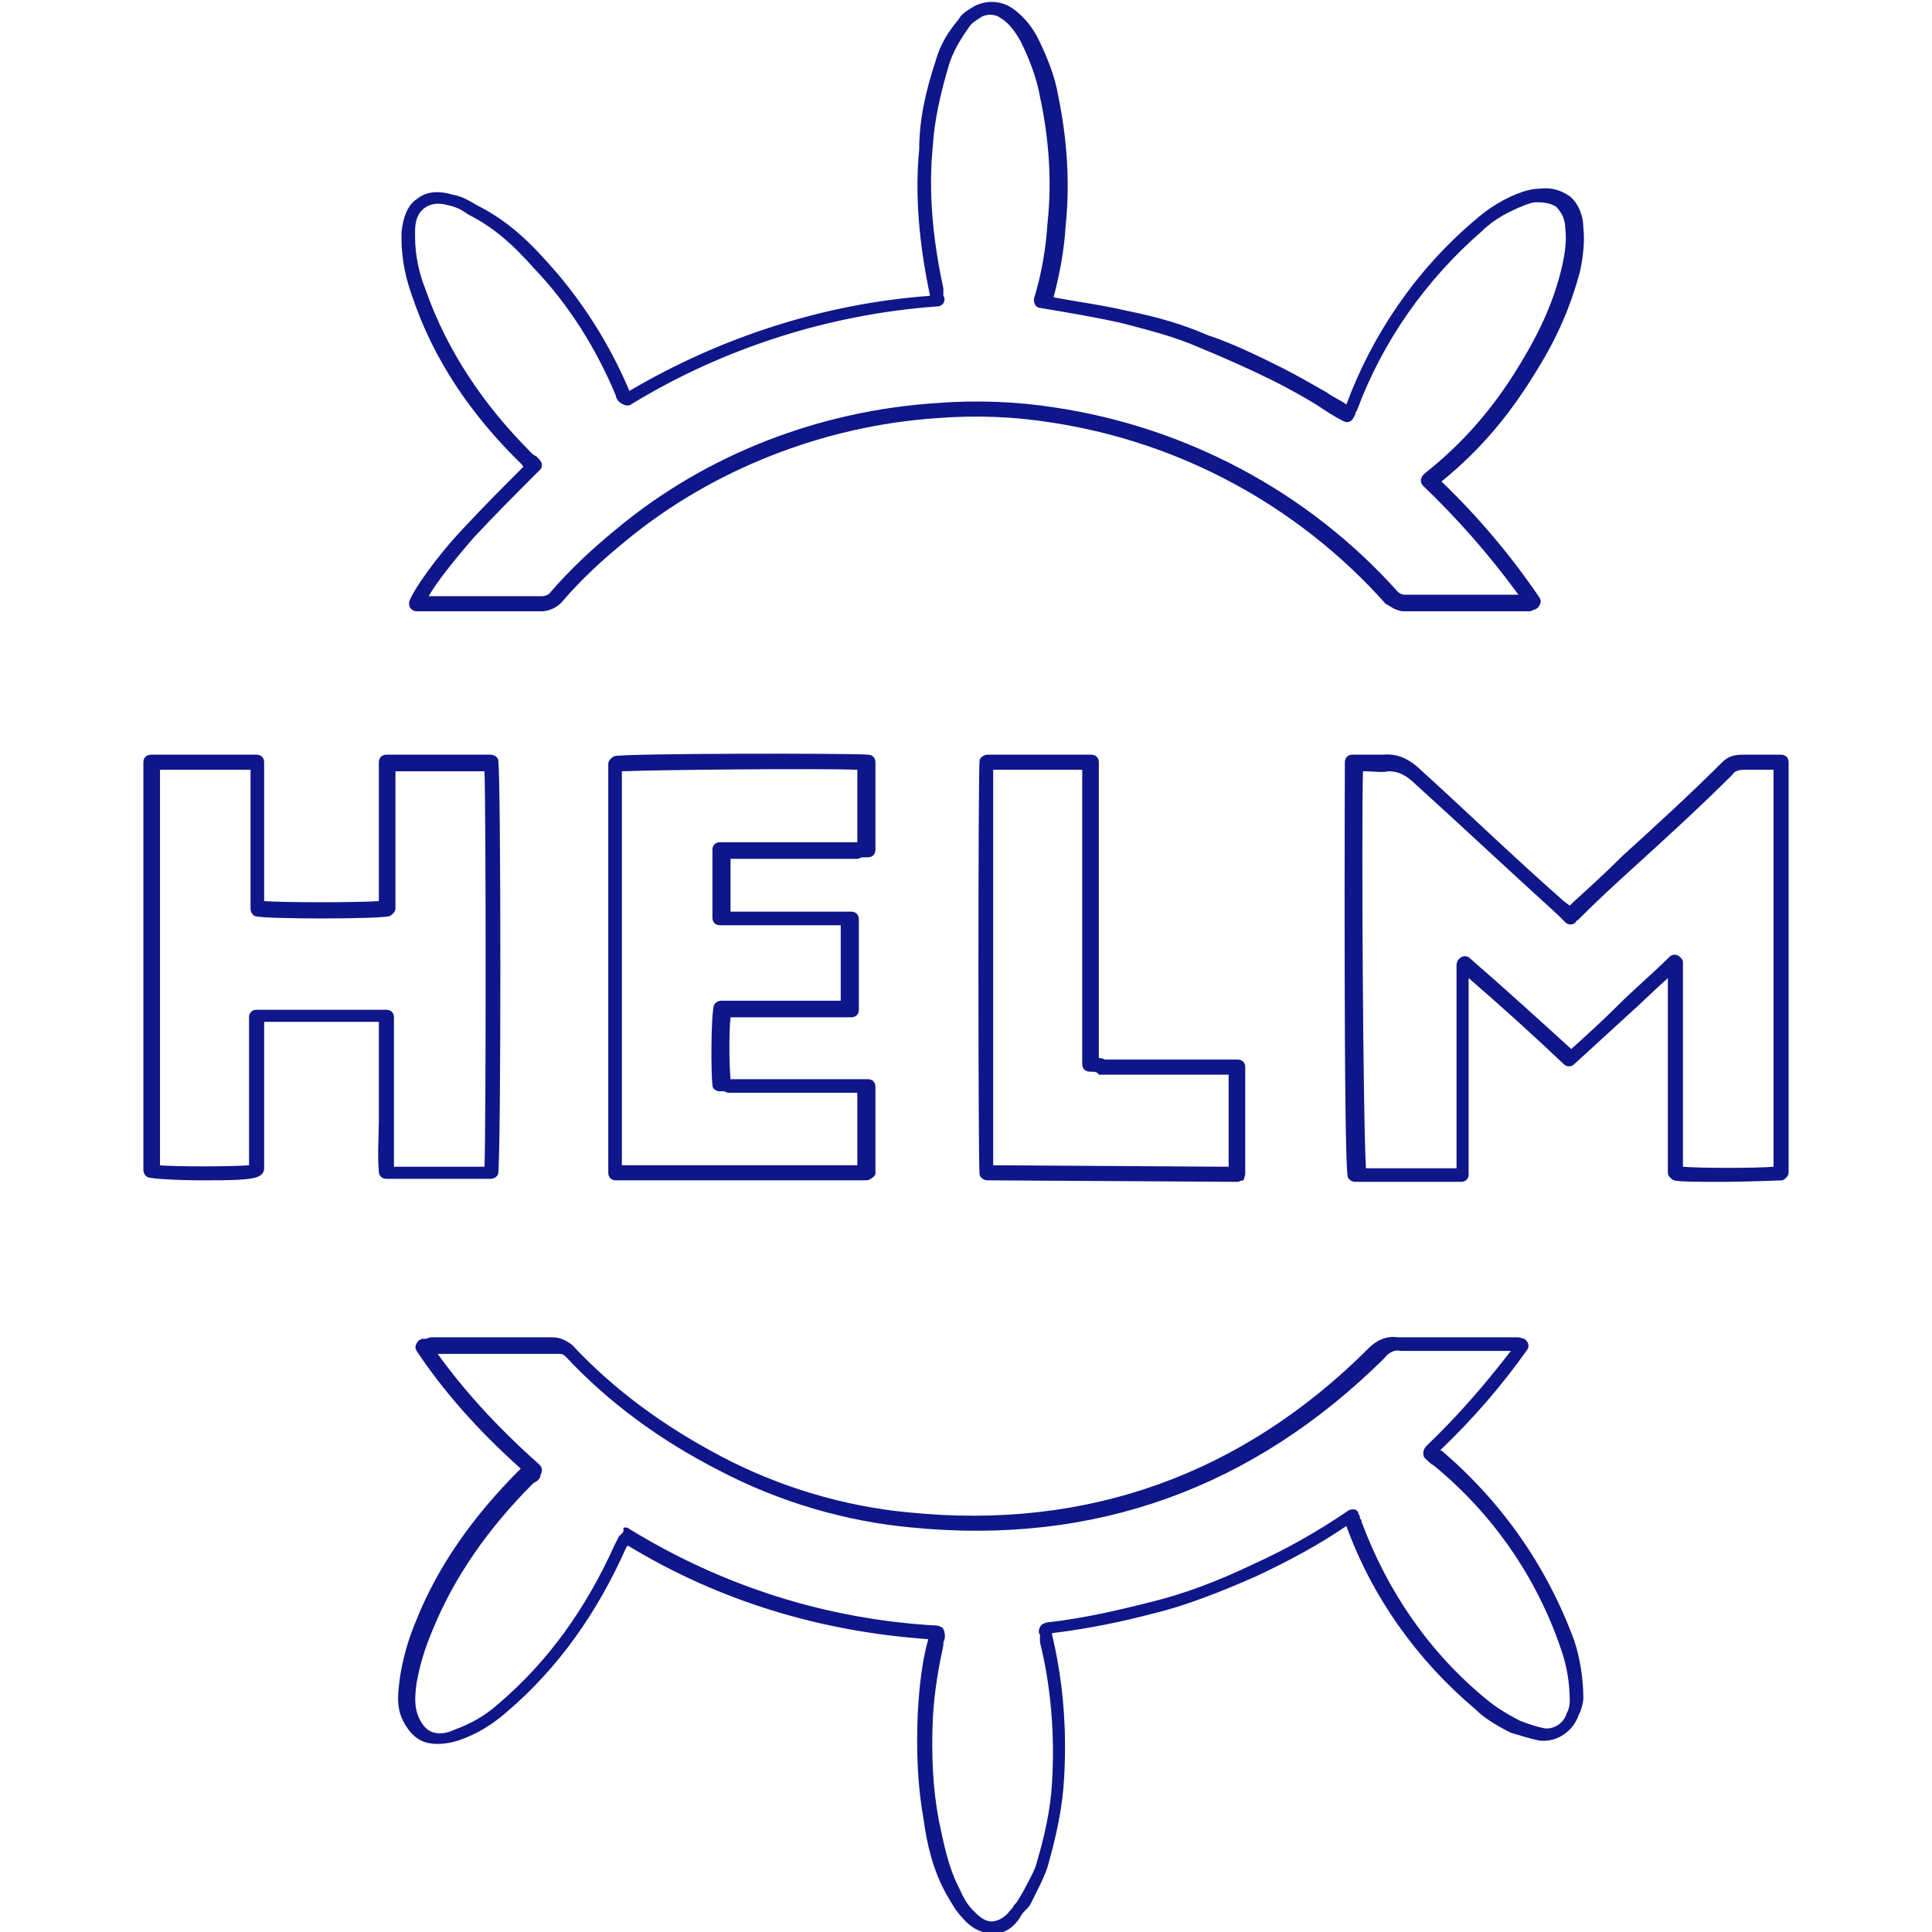
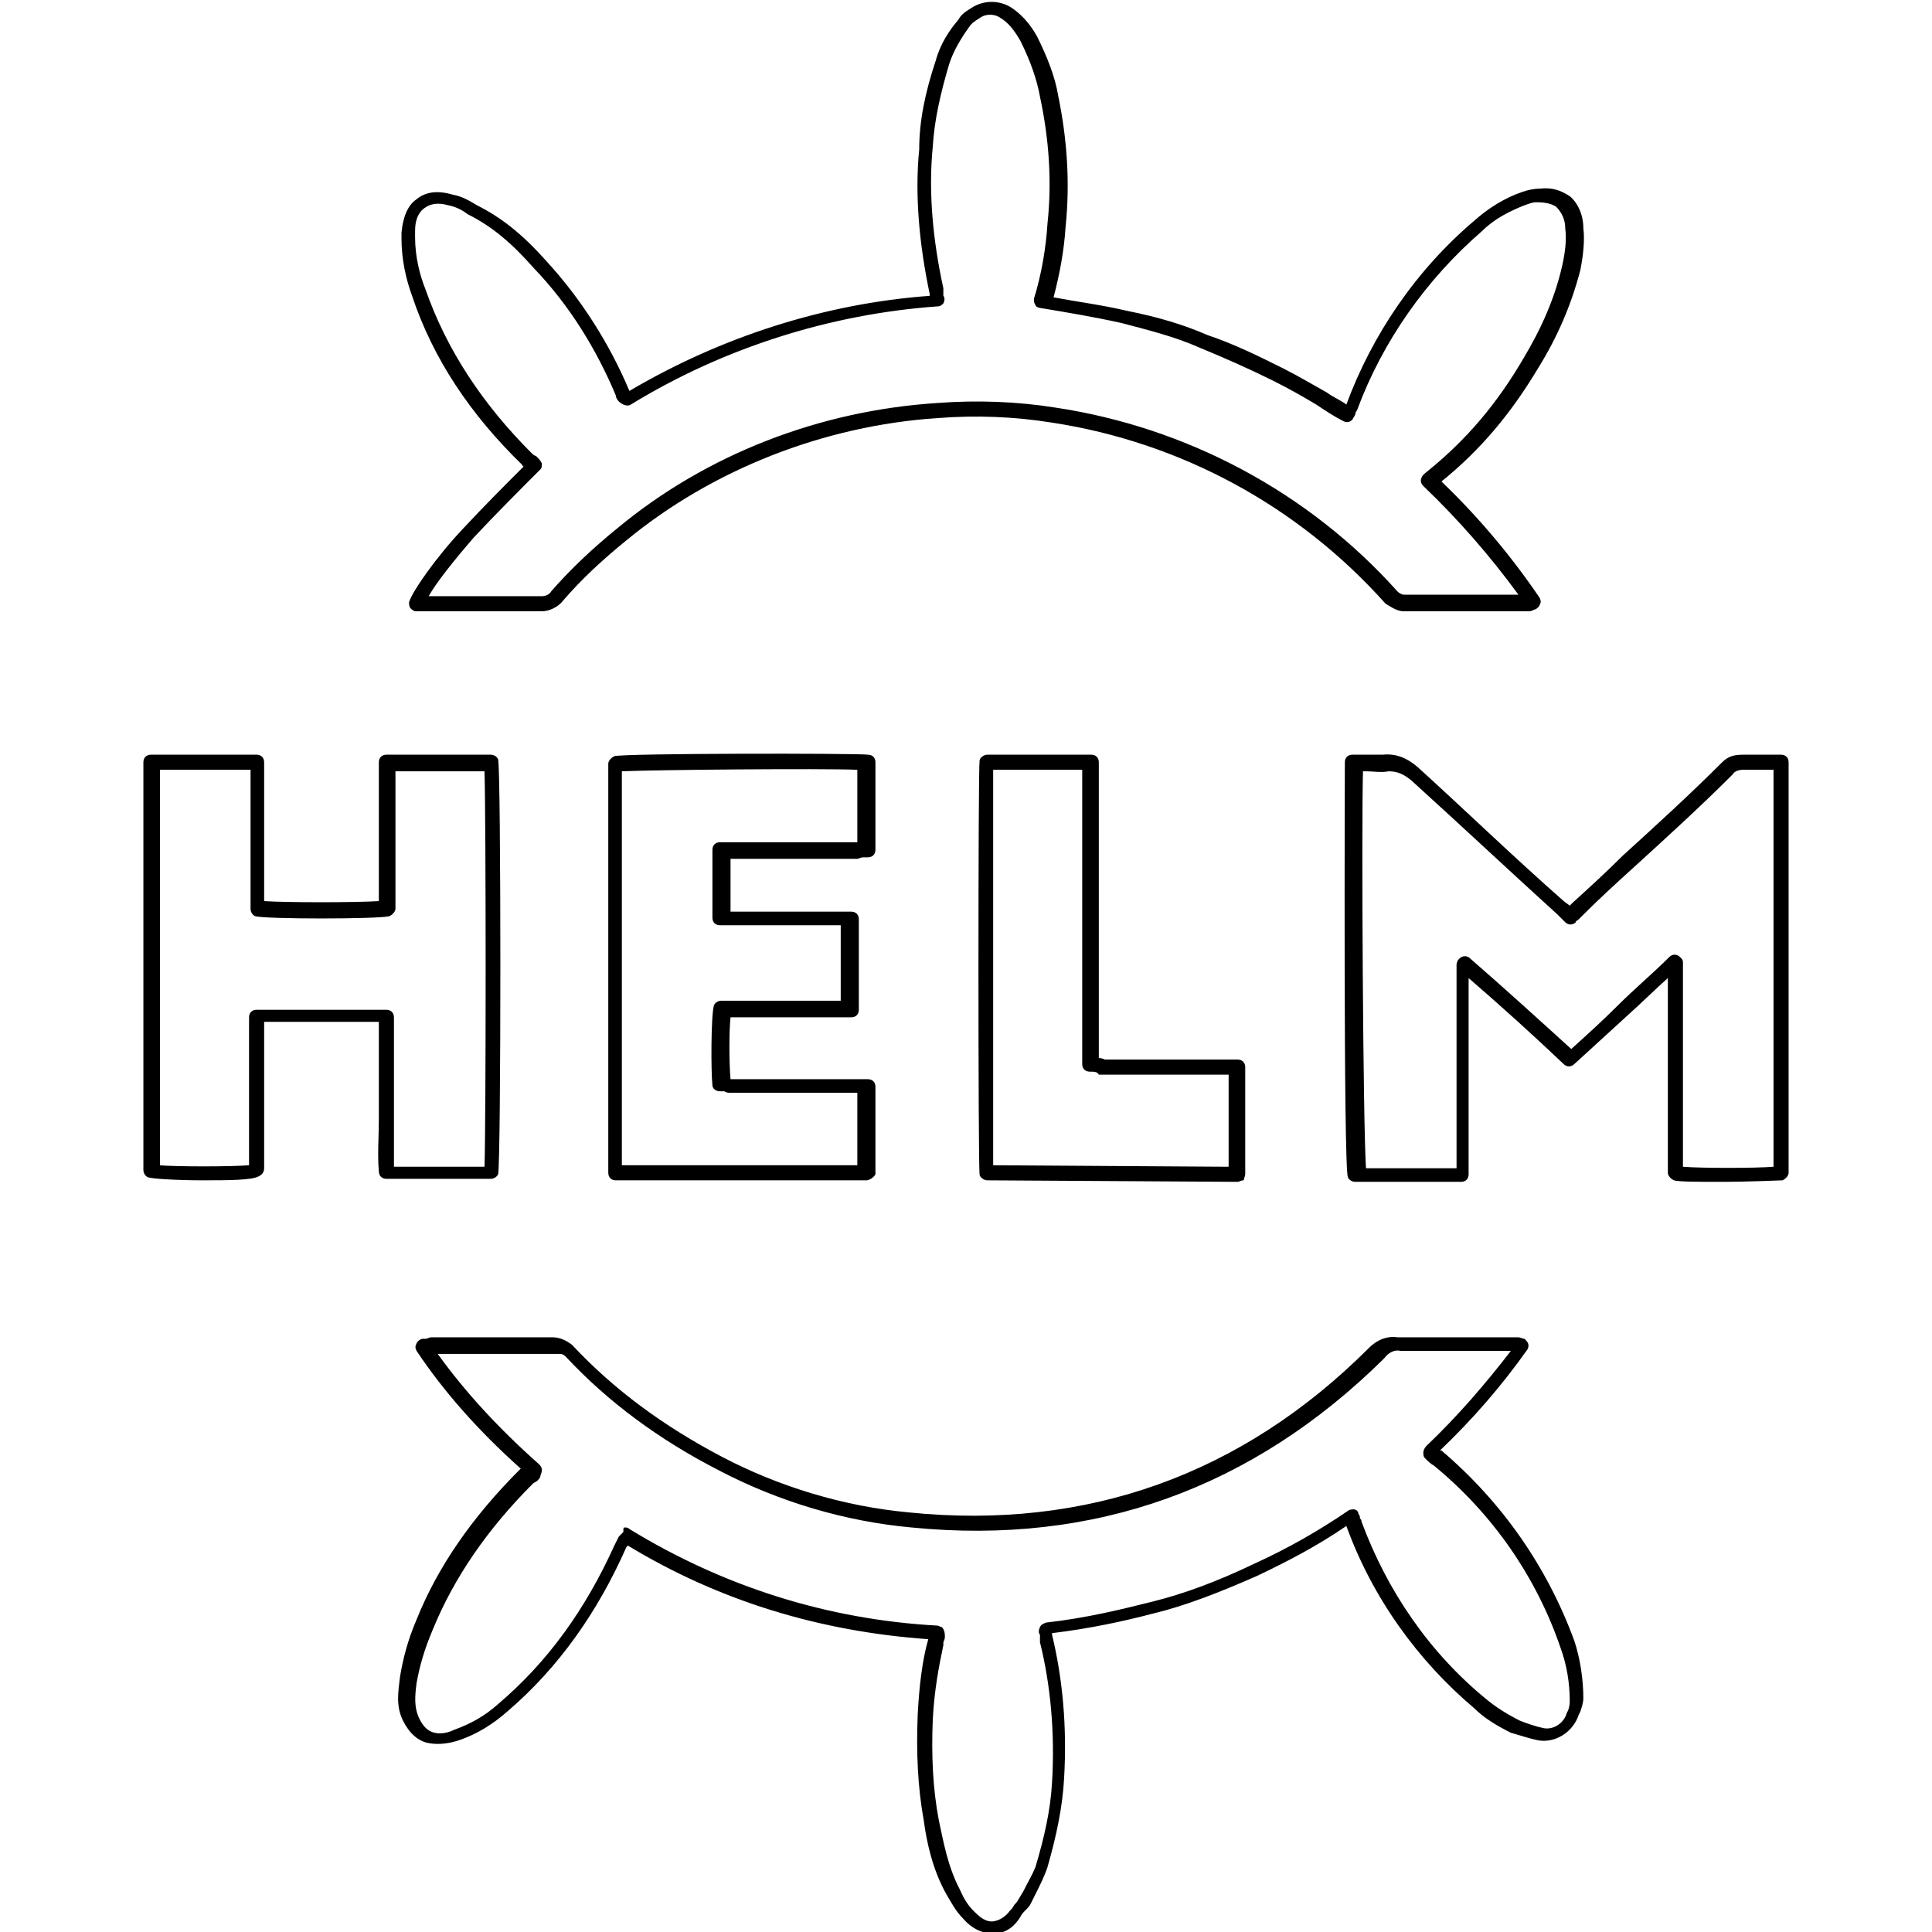
- <svg xmlns="http://www.w3.org/2000/svg" xml:space="preserve" viewBox="0 0 128 128">
-   <g fill="#0F1689">
-     <path d="M35.9 40.5h-8.3c-.2 0-.3-.1-.4-.2-.1-.1-.1-.3-.1-.4.2-.7 1.8-3 3.6-4.9 1.4-1.5 2.7-2.8 4-4.1 0 0-.1 0-.1-.1-3.4-3.3-5.9-7-7.3-11.2-.4-1.1-.7-2.4-.7-3.8v-.4c.1-1 .4-1.8 1-2.2.6-.5 1.4-.6 2.4-.3.6.1 1.1.4 1.6.7 1.6.8 3 1.9 4.6 3.7 2.3 2.5 4.2 5.5 5.5 8.6 6.1-3.6 13-5.8 19.9-6.3v-.1c-.7-3.3-1-6.6-.7-9.6 0-1.9.4-3.8 1.1-5.9.3-1.1.9-2 1.5-2.7.2-.4.6-.6.9-.8.8-.5 1.8-.5 2.6 0 .6.4 1.2 1 1.7 1.9.7 1.4 1.2 2.7 1.4 3.9.6 2.9.8 5.8.5 8.7-.1 1.6-.4 3.2-.8 4.7 1.6.3 3.2.5 4.9.9 2 .4 3.7.9 5.3 1.6 1.8.6 3.6 1.5 5 2.2 1 .5 2 1.1 2.9 1.6.4.3.9.5 1.3.8 1.7-4.6 4.6-8.9 8.5-12.2.9-.8 2-1.5 3.2-1.9.3-.1.7-.2 1.1-.2.8-.1 1.4.1 2 .5.5.4.9 1.2.9 2.1.1.8 0 1.8-.2 2.8-.6 2.3-1.5 4.4-2.8 6.5-1.8 3-3.8 5.4-6.4 7.5 2.4 2.3 4.6 4.9 6.5 7.7.1.2.1.3 0 .5s-.3.3-.4.3c-.1.1-.3.1-.4.1H93c-.5 0-1-.4-1.2-.5-5.8-6.5-13.6-10.7-22.1-12-2.5-.4-5-.5-7.6-.3-7.5.5-14.9 3.4-20.6 8.1-1.6 1.3-3 2.6-4.2 4-.3.4-.9.7-1.4.7zm-7.5-1h7.5c.2 0 .5-.1.6-.3 1.3-1.5 2.8-2.9 4.4-4.2 5.9-4.9 13.4-7.8 21.2-8.3 2.6-.2 5.3-.1 7.8.3 8.7 1.3 16.8 5.6 22.7 12.2.1.1.3.2.4.2h7.6c-1.9-2.6-4-5-6.3-7.2-.2-.2-.2-.4-.1-.6.1-.2.3-.3.4-.4 2.6-2.1 4.6-4.5 6.3-7.4 1.2-2 2.1-4 2.6-6.2.2-.9.3-1.7.2-2.5 0-.5-.2-1-.6-1.4-.3-.2-.7-.3-1.3-.3-.3 0-.5.1-.8.2-1 .4-2 .9-2.8 1.7-3.7 3.2-6.6 7.3-8.3 11.9-.1.1-.1.2-.1.2 0 .1-.1.2-.2.4-.2.2-.4.2-.6.1-.6-.3-1.2-.7-1.8-1.1-1-.6-1.9-1.1-2.9-1.6-1.4-.7-3.2-1.5-4.9-2.2-1.6-.7-3.2-1.1-5.1-1.6-1.8-.4-3.6-.7-5.4-1-.1 0-.3-.1-.3-.2-.1-.1-.1-.3-.1-.4.5-1.6.8-3.4.9-5 .3-2.8.1-5.6-.5-8.4-.2-1.1-.6-2.3-1.3-3.7-.4-.7-.8-1.2-1.3-1.5-.4-.3-1-.3-1.4 0-.3.2-.5.3-.7.6-.5.7-1 1.5-1.3 2.4-.6 2-1 3.8-1.1 5.5-.3 3 0 6.2.7 9.4v.5c.1.1.1.3 0 .5-.1.1-.2.2-.4.2-7 .5-14.1 2.7-20.3 6.5-.3.2-.7-.1-.8-.2 0 0-.2-.2-.2-.4-1.3-3.1-3.1-6-5.4-8.4-1.5-1.7-2.8-2.8-4.4-3.6-.4-.3-.8-.5-1.3-.6-.7-.2-1.2-.1-1.6.2-.4.3-.6.8-.6 1.5v.4c0 1.3.3 2.5.7 3.5 1.4 4 3.8 7.6 7 10.8.1.1.2.2.3.2l.1.1c.1.1.2.2.3.4 0 .2 0 .3-.1.4-1.5 1.5-2.9 2.9-4.4 4.5-1.3 1.5-2.5 3-3 3.9zm13.4-13.4zM65.8 128.1c-.7 0-1.4-.3-2-1-.5-.5-.8-1.1-1.1-1.6-.9-1.6-1.3-3.4-1.5-4.9-.4-2.2-.5-4.5-.4-7 .1-1.9.3-3.6.7-5-7.1-.5-13.8-2.5-19.9-6.2l-.1.1c-1.9 4.3-4.5 8-7.9 10.9-.9.8-2 1.5-3.2 1.9-.6.2-1.3.3-1.9.2-.8-.1-1.4-.7-1.8-1.5-.5-1-.3-2-.2-2.9.2-1.2.5-2.4 1.1-3.8 1.4-3.5 3.7-6.8 6.8-9.9l.1-.1c-2.8-2.5-5.1-5.1-6.9-7.8-.1-.2-.1-.3 0-.5s.3-.3.4-.3h.2c.1 0 .2-.1.4-.1h8c.5 0 .9.2 1.3.5 2.8 3 6.1 5.4 9.9 7.4 3.8 2 8.1 3.3 12.4 3.7 11.8 1.2 22.1-2.5 30.5-10.9.6-.6 1.3-.8 1.9-.7h8c.1 0 .3.1.4.1l.1.1c.2.2.2.4.1.6-1.7 2.4-3.6 4.6-5.8 6.7h.1c4 3.4 7 7.7 8.8 12.6.4 1.2.6 2.6.6 3.8 0 .3-.1.6-.2.9l-.1.2c-.4 1.2-1.6 1.9-2.7 1.7-.5-.1-1.1-.3-1.8-.5-1-.5-1.8-1-2.4-1.6-3.8-3.2-6.8-7.4-8.5-12.1-1.9 1.3-3.8 2.3-5.9 3.3-2.5 1.1-4.8 2-6.9 2.5-1.9.5-4.2 1-6.7 1.3v.1c.7 2.9 1 6.1.8 9.5-.1 1.9-.5 3.8-1.1 5.9-.2.6-.5 1.2-.8 1.8l-.3.6c-.1.2-.2.3-.4.5-.1.1-.2.2-.3.4-.5.8-1.1 1.1-1.8 1.1zm-24.4-26.9c.1 0 .2 0 .3.1 6.2 3.8 13.1 6 20.4 6.4.1 0 .2.1.3.1.2.2.2.5.2.6 0 .1 0 .2-.1.4v.2c-.3 1.4-.6 3-.7 4.9-.1 2.4 0 4.6.4 6.7.3 1.4.6 3.1 1.4 4.6.3.7.6 1.1.9 1.4.3.3.7.7 1.2.7s1-.4 1.2-.7c.1-.1.2-.2.3-.4.1-.1.2-.2.3-.4l.3-.5c.3-.6.6-1.1.8-1.6.6-2 1-3.8 1.1-5.6.2-3.3-.1-6.5-.8-9.3v-.5c-.1-.1-.1-.3 0-.5s.2-.2.4-.3c2.7-.3 5.1-.9 7.1-1.4 2-.5 4.2-1.3 6.7-2.5 2.2-1 4.3-2.2 6.2-3.5.1-.1.3-.1.4-.1.1 0 .3.1.3.3.1.1.1.2.1.3.1.1.1.1.1.2 1.7 4.6 4.5 8.7 8.3 11.8.6.5 1.4 1 2.2 1.4.5.2 1.1.4 1.6.5.6.1 1.3-.3 1.5-1l.1-.2c.1-.3.1-.5.1-.6 0-1.2-.2-2.4-.6-3.5-1.6-4.7-4.5-8.9-8.4-12.1-.2-.1-.4-.3-.6-.5-.1-.1-.1-.2-.1-.4 0-.1.1-.3.2-.4 2.1-2 3.9-4.1 5.6-6.3h-7.3c-.4-.1-.8.1-1.1.5-8.7 8.6-19.2 12.4-31.3 11.2-4.4-.4-8.8-1.7-12.8-3.8-3.9-2-7.3-4.5-10.1-7.5-.2-.2-.3-.2-.5-.2h-8c1.8 2.5 4 4.9 6.7 7.3.1.1.2.2.2.4s-.1.3-.1.4c0 .1-.1.2-.2.3-.1.1-.2.1-.3.2-3 3-5.2 6.2-6.6 9.6-.6 1.4-.9 2.5-1.1 3.6-.1.8-.2 1.6.2 2.4.2.4.5.8 1 .9.4.1.9 0 1.3-.2 1.1-.4 2-.9 2.9-1.7 3.3-2.8 5.8-6.3 7.7-10.5l.3-.6.3-.3c0-.3 0-.3.1-.3zm-5.6-3.8zM114 78.3c-1.4 0-2.8 0-3.1-.1-.2-.1-.4-.3-.4-.5V64.8c-.9.8-1.8 1.7-2.7 2.5-1.2 1.1-2.3 2.1-3.5 3.2-.2.2-.5.2-.7 0-2-1.9-4.1-3.8-6.3-5.7v13c0 .3-.2.5-.5.5h-7c-.2 0-.4-.1-.5-.3-.3-.8-.2-27.3-.2-27.5 0-.3.2-.5.5-.5h2c1-.1 1.7.3 2.3.8 3.2 2.9 6.4 6 9.7 8.9l.4.3.2-.2c1.1-1 2.2-2 3.3-3.1 2.2-2 4.5-4.1 6.6-6.2.4-.4.8-.5 1.4-.5h2.5c.3 0 .5.2.5.5v27.2c0 .2-.2.4-.4.5-.2 0-2.2.1-4.1.1zm-2.5-1c1.2.1 4.8.1 6 0V51h-2c-.3 0-.6.1-.7.3-2.1 2.1-4.4 4.2-6.6 6.2-1.1 1-2.2 2-3.3 3.1l-.3.3c-.1.1-.2.1-.2.2-.2.2-.5.2-.7 0l-.5-.5c-3.3-3-6.5-6-9.7-8.9-.5-.4-.9-.6-1.5-.6-.5.1-1 0-1.5 0h-.2c-.1 3.8 0 23.2.2 26.3h6V63.9c0-.1.1-.3.1-.3l.1-.1c.2-.2.5-.2.7 0 2.3 2 4.5 4 6.7 6 1-.9 2.1-1.9 3.1-2.9 1.1-1.1 2.3-2.1 3.4-3.2.2-.2.5-.2.7 0l.1.1c.1.1.1.2.1.3v13.5zM13.4 78.2c-1.6 0-3.3-.1-3.6-.2-.2-.1-.3-.3-.3-.5v-27c0-.3.2-.5.5-.5h7c.3 0 .5.2.5.5v9.2c1.4.1 6.1.1 7.6 0v-9.2c0-.3.2-.5.5-.5h6.9c.2 0 .4.1.5.3.2.6.2 26.8 0 27.5-.1.2-.3.3-.5.3h-6.9c-.3 0-.5-.2-.5-.5-.1-1.1 0-2.3 0-3.5v-6.4h-7.6v9.7c0 .2-.1.4-.3.5-.4.3-2.1.3-3.8.3zm-2.9-1c1.2.1 4.8.1 6 0v-9.8c0-.3.2-.5.5-.5h8.6c.3 0 .5.2.5.5v9.9h6c.1-3 .1-23 0-26.2h-5.9v9.1c0 .2-.2.4-.4.5-.8.2-8.2.2-8.9 0-.2-.1-.3-.3-.3-.5V51h-6v26.2zm15.1-17.1zM57.4 78.2H40.8c-.3 0-.5-.2-.5-.5V50.6c0-.2.2-.4.4-.5.6-.2 16.1-.2 16.8-.1.3 0 .5.2.5.5v5.8c0 .3-.2.5-.5.5h-.3c-.2 0-.3.1-.4.1h-8.4v3.5h8c.3 0 .5.2.5.5v6c0 .3-.2.5-.5.5h-8c-.1.9-.1 3 0 4.1h9.1c.3 0 .5.2.5.5v5.8c-.1.2-.4.4-.6.4zm-16.2-1h15.6v-4.8h-8.4c-.1 0-.3 0-.4-.1h-.3c-.3 0-.5-.2-.5-.4-.1-.9-.1-4.6.1-5.3.1-.2.3-.3.5-.3h7.9v-5h-8c-.3 0-.5-.2-.5-.5v-4.5c0-.3.2-.5.5-.5h9.1V51c-2.4-.1-13.3 0-15.6.1v26.1zM82 78.3c-.1 0-.1 0 0 0l-16.6-.1c-.2 0-.5-.2-.5-.4-.1-.7-.1-26.8 0-27.4 0-.2.3-.4.5-.4h6.9c.3 0 .5.2.5.5v19.6c.1 0 .2 0 .4.1H82c.3 0 .5.2.5.5v7.1c0 .1-.1.3-.1.4-.2 0-.3.1-.4.1zm-16.2-1.1 15.6.1v-6.1h-8.6c-.1-.2-.3-.2-.6-.2s-.5-.2-.5-.5V51h-5.9v26.2z" />
-   </g>
+ <svg xmlns="http://www.w3.org/2000/svg" viewBox="0 0 128 128">
+   <path d="M35.9 40.5h-8.3c-.2 0-.3-.1-.4-.2-.1-.1-.1-.3-.1-.4.2-.7 1.8-3 3.6-4.9 1.4-1.5 2.7-2.8 4-4.1 0 0-.1 0-.1-.1-3.4-3.3-5.9-7-7.3-11.2-.4-1.1-.7-2.4-.7-3.8v-.4c.1-1 .4-1.8 1-2.2.6-.5 1.4-.6 2.4-.3.6.1 1.1.4 1.6.7 1.6.8 3 1.9 4.6 3.7 2.3 2.5 4.2 5.5 5.5 8.6 6.1-3.6 13-5.8 19.9-6.3v-.1c-.7-3.3-1-6.6-.7-9.6 0-1.9.4-3.8 1.1-5.9.3-1.1.9-2 1.5-2.7.2-.4.6-.6.9-.8.8-.5 1.8-.5 2.6 0 .6.4 1.2 1 1.7 1.9.7 1.4 1.2 2.7 1.4 3.9.6 2.9.8 5.8.5 8.7-.1 1.6-.4 3.2-.8 4.7 1.6.3 3.2.5 4.9.9 2 .4 3.7.9 5.3 1.6 1.8.6 3.6 1.5 5 2.2 1 .5 2 1.1 2.9 1.6.4.3.9.5 1.3.8 1.7-4.6 4.6-8.9 8.5-12.2.9-.8 2-1.5 3.2-1.9.3-.1.7-.2 1.1-.2.8-.1 1.4.1 2 .5.5.4.9 1.2.9 2.1.1.8 0 1.8-.2 2.8-.6 2.3-1.5 4.4-2.8 6.5-1.8 3-3.8 5.4-6.4 7.5 2.4 2.3 4.6 4.9 6.5 7.7.1.2.1.3 0 .5s-.3.3-.4.3c-.1.1-.3.1-.4.1H93c-.5 0-1-.4-1.2-.5-5.8-6.5-13.6-10.7-22.1-12-2.5-.4-5-.5-7.6-.3-7.5.5-14.9 3.4-20.6 8.1-1.6 1.3-3 2.6-4.2 4-.3.4-.9.7-1.4.7zm-7.5-1h7.5c.2 0 .5-.1.6-.3 1.3-1.5 2.8-2.9 4.4-4.2 5.9-4.9 13.4-7.8 21.2-8.3 2.6-.2 5.3-.1 7.8.3 8.7 1.3 16.8 5.6 22.7 12.2.1.1.3.2.4.2h7.6c-1.9-2.6-4-5-6.3-7.2-.2-.2-.2-.4-.1-.6.1-.2.3-.3.4-.4 2.6-2.1 4.6-4.5 6.3-7.4 1.2-2 2.1-4 2.6-6.2.2-.9.3-1.7.2-2.5 0-.5-.2-1-.6-1.4-.3-.2-.7-.3-1.3-.3-.3 0-.5.1-.8.2-1 .4-2 .9-2.8 1.7-3.7 3.2-6.6 7.3-8.3 11.9-.1.1-.1.2-.1.2 0 .1-.1.2-.2.4-.2.2-.4.2-.6.1-.6-.3-1.2-.7-1.8-1.1-1-.6-1.9-1.1-2.9-1.6-1.4-.7-3.2-1.5-4.9-2.2-1.6-.7-3.2-1.1-5.1-1.6-1.8-.4-3.6-.7-5.4-1-.1 0-.3-.1-.3-.2-.1-.1-.1-.3-.1-.4.5-1.6.8-3.4.9-5 .3-2.8.1-5.6-.5-8.4-.2-1.1-.6-2.3-1.3-3.7-.4-.7-.8-1.2-1.3-1.5-.4-.3-1-.3-1.4 0-.3.2-.5.3-.7.6-.5.7-1 1.5-1.3 2.4-.6 2-1 3.8-1.1 5.5-.3 3 0 6.2.7 9.4v.5c.1.1.1.3 0 .5-.1.1-.2.2-.4.2-7 .5-14.1 2.7-20.3 6.5-.3.2-.7-.1-.8-.2 0 0-.2-.2-.2-.4-1.3-3.1-3.1-6-5.4-8.4-1.5-1.7-2.8-2.8-4.4-3.6-.4-.3-.8-.5-1.3-.6-.7-.2-1.2-.1-1.6.2-.4.3-.6.8-.6 1.5v.4c0 1.3.3 2.5.7 3.5 1.4 4 3.8 7.6 7 10.8.1.1.2.2.3.2l.1.1c.1.1.2.2.3.4 0 .2 0 .3-.1.4-1.5 1.5-2.9 2.9-4.4 4.5-1.3 1.5-2.5 3-3 3.9zm13.4-13.4zM65.8 128.1c-.7 0-1.4-.3-2-1-.5-.5-.8-1.1-1.1-1.6-.9-1.6-1.3-3.4-1.5-4.9-.4-2.2-.5-4.5-.4-7 .1-1.9.3-3.6.7-5-7.1-.5-13.8-2.5-19.9-6.2l-.1.1c-1.9 4.3-4.5 8-7.9 10.9-.9.8-2 1.5-3.2 1.9-.6.2-1.3.3-1.9.2-.8-.1-1.4-.7-1.8-1.5-.5-1-.3-2-.2-2.9.2-1.2.5-2.4 1.1-3.8 1.4-3.5 3.7-6.8 6.8-9.9l.1-.1c-2.8-2.5-5.1-5.1-6.9-7.8-.1-.2-.1-.3 0-.5s.3-.3.4-.3h.2c.1 0 .2-.1.4-.1h8c.5 0 .9.2 1.3.5 2.8 3 6.1 5.4 9.9 7.4 3.8 2 8.1 3.3 12.4 3.7 11.8 1.2 22.1-2.5 30.5-10.9.6-.6 1.3-.8 1.9-.7h8c.1 0 .3.1.4.1l.1.1c.2.2.2.4.1.6-1.7 2.4-3.6 4.6-5.8 6.7h.1c4 3.4 7 7.7 8.8 12.6.4 1.2.6 2.6.6 3.8 0 .3-.1.6-.2.9l-.1.2c-.4 1.2-1.6 1.9-2.7 1.7-.5-.1-1.1-.3-1.8-.5-1-.5-1.8-1-2.4-1.6-3.8-3.2-6.8-7.4-8.5-12.1-1.9 1.3-3.8 2.3-5.9 3.3-2.5 1.1-4.8 2-6.9 2.5-1.9.5-4.2 1-6.7 1.3v.1c.7 2.9 1 6.1.8 9.5-.1 1.9-.5 3.8-1.1 5.9-.2.6-.5 1.2-.8 1.8l-.3.6c-.1.2-.2.3-.4.5-.1.1-.2.2-.3.4-.5.8-1.1 1.1-1.8 1.1zm-24.4-26.9c.1 0 .2 0 .3.1 6.2 3.8 13.1 6 20.4 6.4.1 0 .2.1.3.1.2.2.2.5.2.6 0 .1 0 .2-.1.4v.2c-.3 1.4-.6 3-.7 4.9-.1 2.4 0 4.6.4 6.7.3 1.4.6 3.1 1.4 4.6.3.7.6 1.1.9 1.4.3.3.7.7 1.2.7s1-.4 1.2-.7c.1-.1.2-.2.3-.4.1-.1.2-.2.3-.4l.3-.5c.3-.6.6-1.1.8-1.6.6-2 1-3.8 1.1-5.6.2-3.3-.1-6.5-.8-9.3v-.5c-.1-.1-.1-.3 0-.5s.2-.2.4-.3c2.7-.3 5.1-.9 7.1-1.4 2-.5 4.2-1.3 6.7-2.5 2.2-1 4.3-2.2 6.2-3.5.1-.1.3-.1.4-.1.1 0 .3.1.3.3.1.1.1.2.1.3.1.1.1.1.1.2 1.7 4.6 4.5 8.7 8.3 11.8.6.5 1.4 1 2.2 1.4.5.2 1.1.4 1.6.5.6.1 1.3-.3 1.5-1l.1-.2c.1-.3.1-.5.1-.6 0-1.2-.2-2.4-.6-3.5-1.6-4.7-4.5-8.9-8.4-12.1-.2-.1-.4-.3-.6-.5-.1-.1-.1-.2-.1-.4 0-.1.1-.3.2-.4 2.1-2 3.9-4.1 5.6-6.3h-7.3c-.4-.1-.8.1-1.1.5-8.7 8.6-19.2 12.4-31.3 11.2-4.4-.4-8.8-1.7-12.8-3.8-3.9-2-7.3-4.5-10.1-7.5-.2-.2-.3-.2-.5-.2h-8c1.8 2.5 4 4.9 6.7 7.3.1.1.2.2.2.4s-.1.3-.1.4c0 .1-.1.2-.2.3-.1.1-.2.1-.3.2-3 3-5.2 6.2-6.6 9.6-.6 1.4-.9 2.5-1.1 3.6-.1.8-.2 1.6.2 2.4.2.4.5.8 1 .9.4.1.9 0 1.3-.2 1.1-.4 2-.9 2.9-1.7 3.3-2.8 5.8-6.3 7.7-10.5l.3-.6.3-.3c0-.3 0-.3.1-.3zm-5.6-3.8zM114 78.3c-1.4 0-2.8 0-3.1-.1-.2-.1-.4-.3-.4-.5V64.8c-.9.8-1.8 1.7-2.7 2.5-1.2 1.1-2.3 2.1-3.5 3.2-.2.2-.5.2-.7 0-2-1.9-4.1-3.8-6.3-5.7v13c0 .3-.2.5-.5.5h-7c-.2 0-.4-.1-.5-.3-.3-.8-.2-27.3-.2-27.5 0-.3.2-.5.5-.5h2c1-.1 1.7.3 2.3.8 3.2 2.9 6.4 6 9.7 8.9l.4.3.2-.2c1.1-1 2.2-2 3.3-3.1 2.2-2 4.5-4.1 6.6-6.2.4-.4.8-.5 1.4-.5h2.5c.3 0 .5.2.5.5v27.2c0 .2-.2.4-.4.5-.2 0-2.2.1-4.1.1zm-2.5-1c1.2.1 4.8.1 6 0V51h-2c-.3 0-.6.1-.7.3-2.1 2.1-4.4 4.2-6.6 6.2-1.1 1-2.2 2-3.3 3.1l-.3.3c-.1.1-.2.1-.2.2-.2.2-.5.2-.7 0l-.5-.5c-3.3-3-6.5-6-9.7-8.9-.5-.4-.9-.6-1.5-.6-.5.1-1 0-1.5 0h-.2c-.1 3.8 0 23.2.2 26.3h6V63.9c0-.1.1-.3.1-.3l.1-.1c.2-.2.5-.2.7 0 2.3 2 4.5 4 6.7 6 1-.9 2.1-1.9 3.1-2.9 1.1-1.1 2.3-2.1 3.4-3.2.2-.2.5-.2.7 0l.1.1c.1.1.1.2.1.3v13.5zM13.4 78.2c-1.6 0-3.3-.1-3.6-.2-.2-.1-.3-.3-.3-.5v-27c0-.3.2-.5.5-.5h7c.3 0 .5.2.5.5v9.2c1.4.1 6.1.1 7.6 0v-9.2c0-.3.2-.5.5-.5h6.9c.2 0 .4.1.5.3.2.6.2 26.8 0 27.5-.1.2-.3.3-.5.3h-6.9c-.3 0-.5-.2-.5-.5-.1-1.1 0-2.3 0-3.5v-6.4h-7.6v9.7c0 .2-.1.4-.3.5-.4.3-2.1.3-3.8.3zm-2.9-1c1.2.1 4.8.1 6 0v-9.8c0-.3.2-.5.5-.5h8.6c.3 0 .5.2.5.5v9.9h6c.1-3 .1-23 0-26.2h-5.9v9.1c0 .2-.2.4-.4.5-.8.2-8.2.2-8.9 0-.2-.1-.3-.3-.3-.5V51h-6v26.2zm15.1-17.1zM57.4 78.2H40.8c-.3 0-.5-.2-.5-.5V50.6c0-.2.2-.4.4-.5.6-.2 16.1-.2 16.8-.1.3 0 .5.2.5.5v5.8c0 .3-.2.5-.5.5h-.3c-.2 0-.3.1-.4.1h-8.4v3.5h8c.3 0 .5.2.5.5v6c0 .3-.2.5-.5.5h-8c-.1.9-.1 3 0 4.1h9.1c.3 0 .5.2.5.5v5.8c-.1.2-.4.4-.6.4zm-16.2-1h15.6v-4.8h-8.4c-.1 0-.3 0-.4-.1h-.3c-.3 0-.5-.2-.5-.4-.1-.9-.1-4.6.1-5.3.1-.2.3-.3.5-.3h7.9v-5h-8c-.3 0-.5-.2-.5-.5v-4.5c0-.3.2-.5.5-.5h9.1V51c-2.4-.1-13.3 0-15.6.1v26.1zM82 78.3c-.1 0-.1 0 0 0l-16.6-.1c-.2 0-.5-.2-.5-.4-.1-.7-.1-26.8 0-27.4 0-.2.3-.4.5-.4h6.9c.3 0 .5.2.5.5v19.6c.1 0 .2 0 .4.1H82c.3 0 .5.2.5.5v7.1c0 .1-.1.3-.1.4-.2 0-.3.1-.4.1zm-16.2-1.1 15.6.1v-6.1h-8.6c-.1-.2-.3-.2-.6-.2s-.5-.2-.5-.5V51h-5.9v26.2z" />
</svg>
